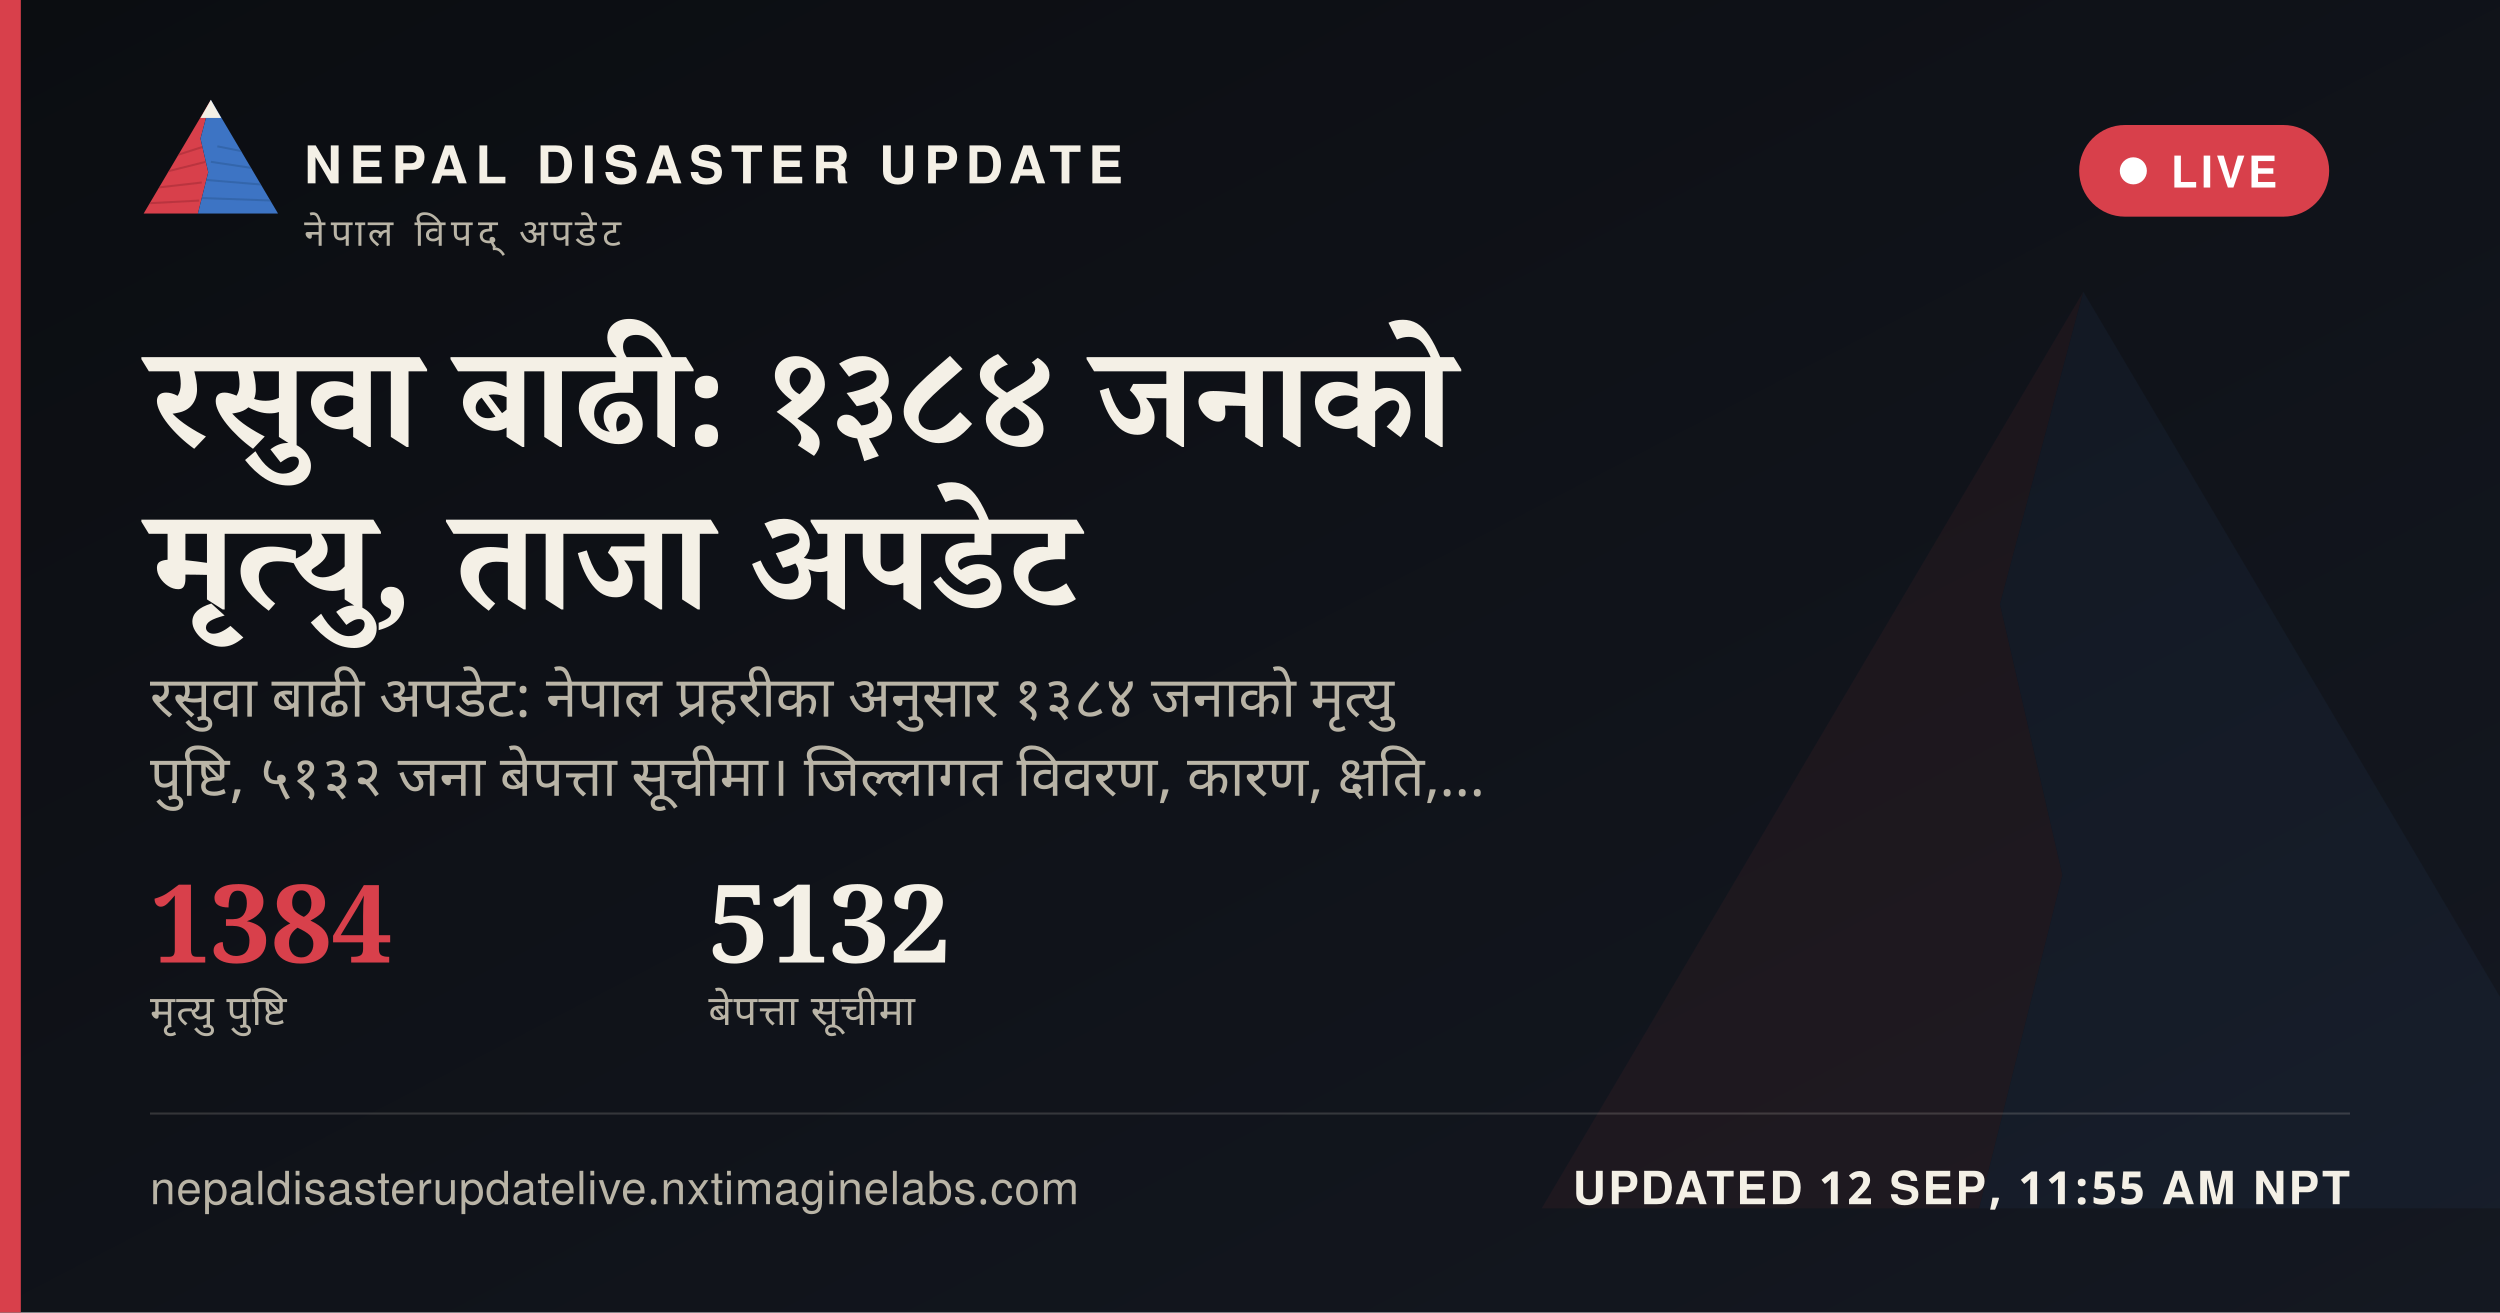
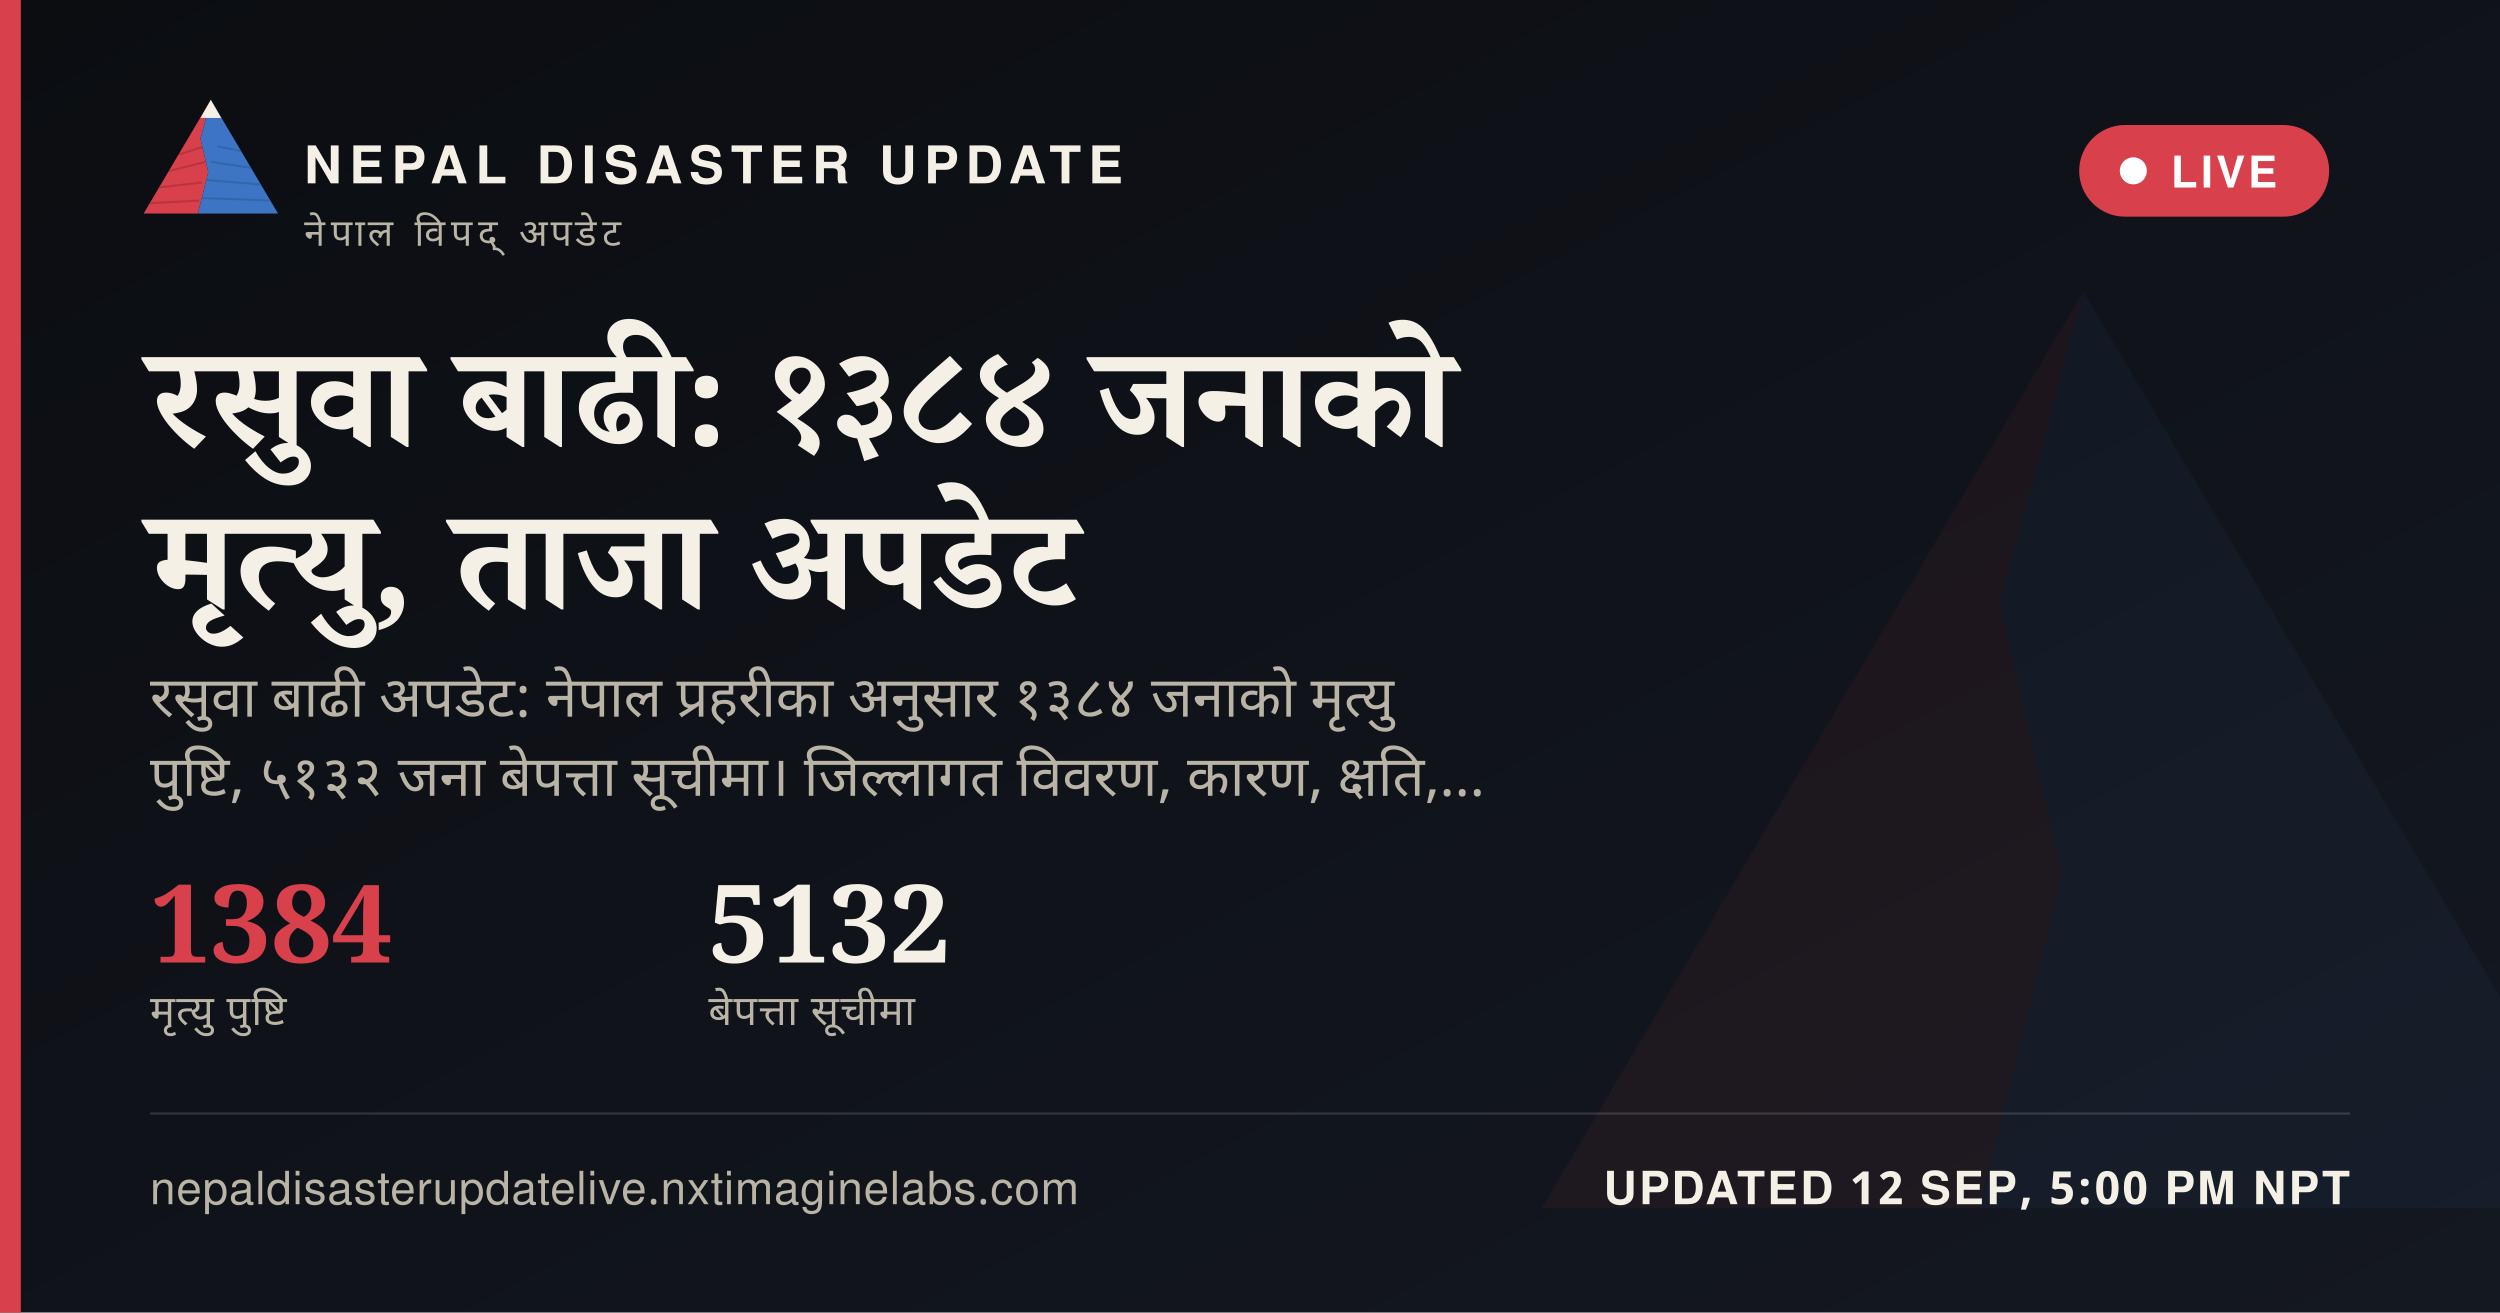
<svg xmlns="http://www.w3.org/2000/svg" width="1200" height="630" viewBox="0 0 1200 630">
  <defs>
    <linearGradient id="ogbg" x1="0" y1="0" x2="1" y2="1">
      <stop offset="0" stop-color="#0B0D11" />
      <stop offset="1" stop-color="#141821" />
    </linearGradient>
  </defs>
  <rect width="1200" height="630" fill="url(#ogbg)" />
  <g transform="translate(700,60) scale(5)" opacity="0.06">
    <polygon points="60,16 52,46 58,72 50,104 8,104" fill="#D8404B" />
    <polygon points="60,16 112,104 50,104 58,72 52,46" fill="#3D74C4" />
  </g>
  <rect x="0" y="0" width="10" height="630" fill="#D8404B" />
  <g transform="translate(64,38) scale(0.62)">
    <g>
      <defs>
        <clipPath id="ogLc">
          <polygon points="60,16 52,46 58,72 50,104 8,104" />
        </clipPath>
        <clipPath id="ogRc">
          <polygon points="60,16 112,104 50,104 58,72 52,46" />
        </clipPath>
      </defs>
      <polygon points="60,16 52,46 58,72 50,104 8,104" fill="#D8404B" />
      <g clip-path="url(#ogLc)" stroke="#A32A34" stroke-width="1.6" fill="none" opacity="0.55">
        <path d="M30,60 L55,52" />
        <path d="M24,72 L56,64" />
        <path d="M18,84 L53,80" />
        <path d="M13,96 L51,94" />
      </g>
      <polygon points="60,16 112,104 50,104 58,72 52,46" fill="#3D74C4" />
      <g clip-path="url(#ogRc)" stroke="#2A5793" stroke-width="1.6" fill="none" opacity="0.5">
        <path d="M65,52 L95,58" />
        <path d="M60,64 L100,70" />
        <path d="M56,78 L104,82" />
        <path d="M52,92 L108,94" />
      </g>
      <polygon points="60,16 52,30 68,30" fill="#F4F0E6" />
    </g>
  </g>
  <text x="146" y="88" font-family="'Public Sans', 'Noto Sans Devanagari', 'Helvetica Neue', Helvetica, Arial, sans-serif" font-size="25" font-weight="800" letter-spacing="3.6" fill="#F4F0E6">NEPAL DISASTER UPDATE</text>
  <text x="146" y="118" font-family="'Public Sans', 'Noto Sans Devanagari', 'Helvetica Neue', Helvetica, Arial, sans-serif" font-size="18" letter-spacing="2.8" fill="#B9B4A6">नेपाल विपद् अपडेट</text>
  <g>
    <rect x="998" y="60" width="120" height="44" rx="22" fill="#D8404B" stroke="none" />
    <circle cx="1024" cy="82" r="6.5" fill="#FFFFFF" />
    <text x="1042" y="90" font-family="'Public Sans', 'Noto Sans Devanagari', 'Helvetica Neue', Helvetica, Arial, sans-serif" font-size="21" font-weight="700" letter-spacing="1.6" fill="#FFFFFF">LIVE</text>
  </g>
  <text x="72" y="214" font-family="Newsreader, 'Noto Serif Devanagari', Georgia, 'Times New Roman', serif" font-size="68" font-weight="600" fill="#F4F0E6" word-spacing="14">रसुवा बाढी: १३८४ जनाको</text>
  <text x="72" y="292" font-family="Newsreader, 'Noto Serif Devanagari', Georgia, 'Times New Roman', serif" font-size="68" font-weight="600" fill="#F4F0E6" word-spacing="14">मृत्यु, ताजा अपडेट</text>
  <text x="72" y="344" font-family="'Public Sans', 'Noto Sans Devanagari', 'Helvetica Neue', Helvetica, Arial, sans-serif" font-size="27" fill="#B9B4A6" word-spacing="6">रसुवा बाढी अपडेट: नेपाल प्रहरीका अनुसार १३८४ जनाको मृत्यु</text>
  <text x="72" y="382" font-family="'Public Sans', 'Noto Sans Devanagari', 'Helvetica Neue', Helvetica, Arial, sans-serif" font-size="27" fill="#B9B4A6" word-spacing="6">पुष्टि, ५१३२ जना बेपत्ता सूचीमा। जिल्लागत विवरण, कारण, क्षति,…</text>
  <g transform="translate(72,462)">
    <text x="0" y="0" font-family="Newsreader, 'Noto Serif Devanagari', Georgia, 'Times New Roman', serif" font-size="52" font-weight="600" fill="#D8404B">1384</text>
    <text x="0" y="30" font-family="'Public Sans', 'Noto Sans Devanagari', 'Helvetica Neue', Helvetica, Arial, sans-serif" font-size="20" letter-spacing="0.6" fill="#B9B4A6">मृत्यु पुष्टि</text>
    <text x="268" y="0" font-family="Newsreader, 'Noto Serif Devanagari', Georgia, 'Times New Roman', serif" font-size="52" font-weight="600" fill="#F4F0E6">5132</text>
    <text x="268" y="30" font-family="'Public Sans', 'Noto Sans Devanagari', 'Helvetica Neue', Helvetica, Arial, sans-serif" font-size="20" letter-spacing="0.6" fill="#B9B4A6">बेपत्ता सूचीमा</text>
  </g>
  <rect x="72" y="534" width="1056" height="1" fill="rgba(244,240,230,0.16)" />
  <text x="72" y="578" font-family="'Public Sans', 'Noto Sans Devanagari', 'Helvetica Neue', Helvetica, Arial, sans-serif" font-size="22" fill="#B9B4A6" letter-spacing="0.4">nepaldisasterupdatelive.nxtimaginelabs.com</text>
-   <text x="1128" y="578" text-anchor="end" font-family="'Public Sans', 'Noto Sans Devanagari', 'Helvetica Neue', Helvetica, Arial, sans-serif" font-size="22" font-weight="700" letter-spacing="1.2" fill="#F4F0E6">UPDATED 12 SEP, 11:55 AM NPT</text>
+   <text x="1128" y="578" text-anchor="end" font-family="'Public Sans', 'Noto Sans Devanagari', 'Helvetica Neue', Helvetica, Arial, sans-serif" font-size="22" font-weight="700" letter-spacing="1.2" fill="#F4F0E6">UPDATED 12 SEP, 5:00 PM NPT</text>
</svg>
